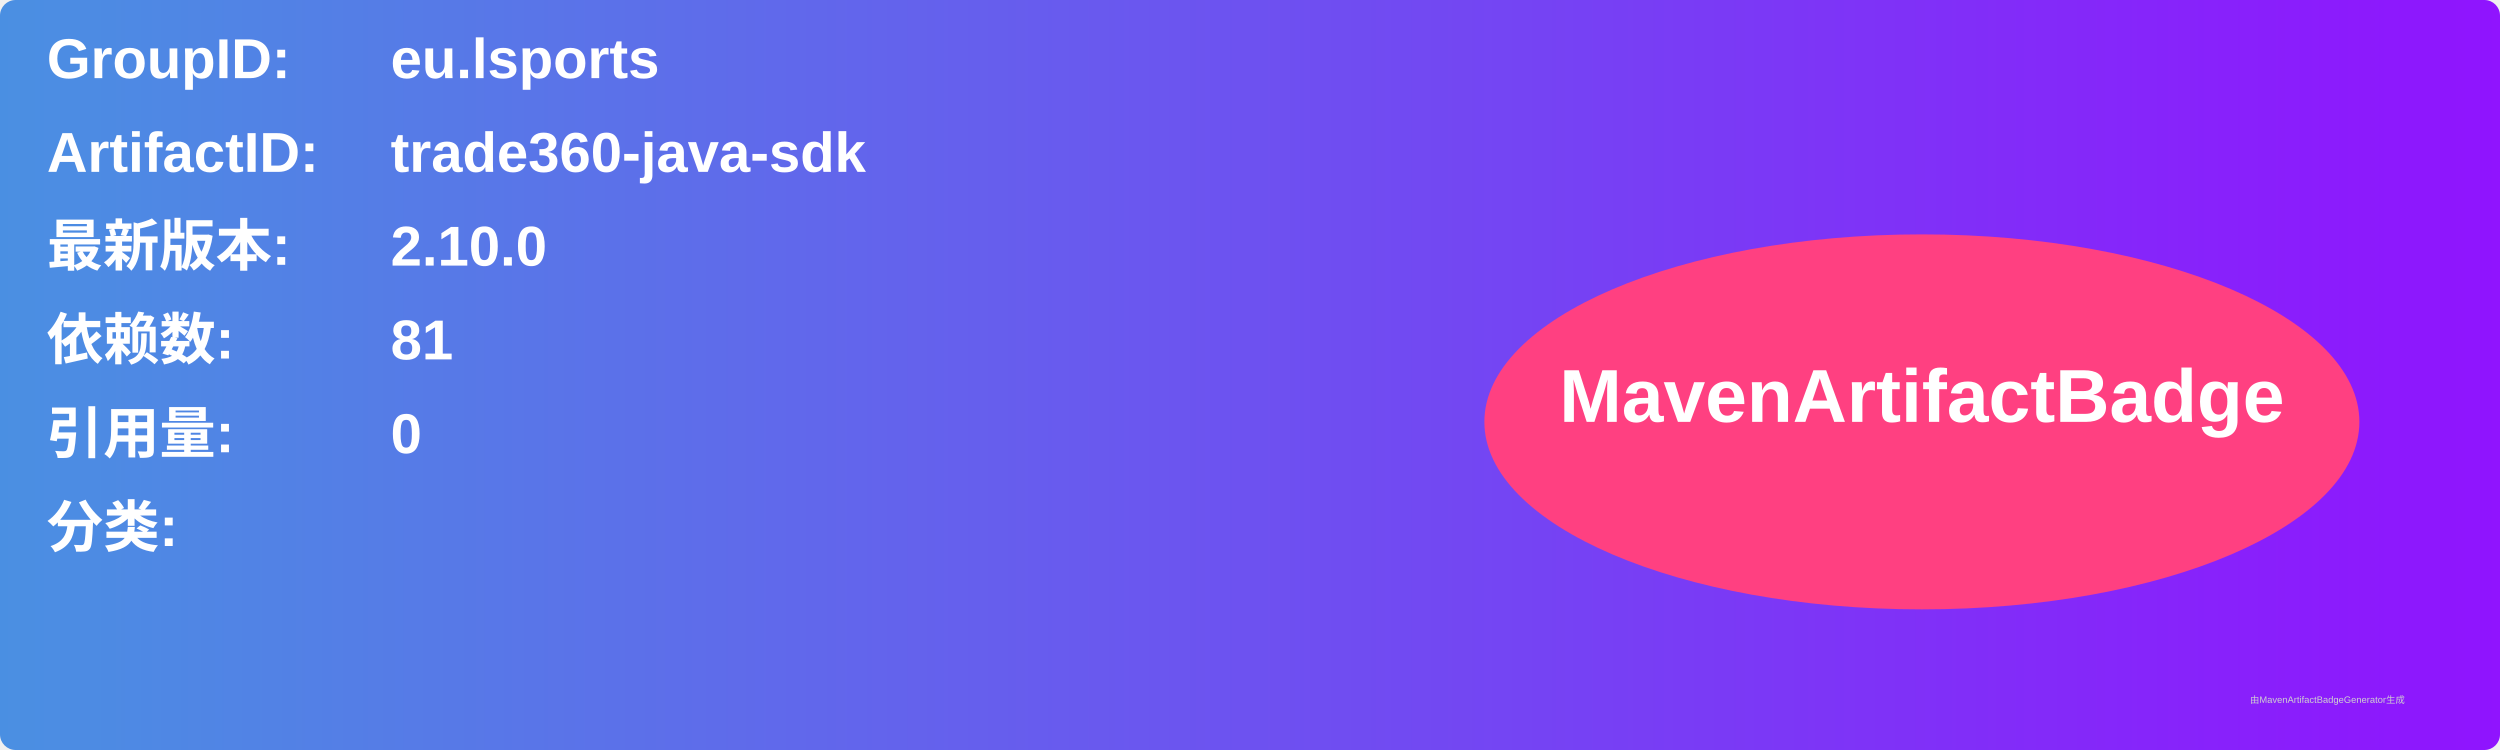
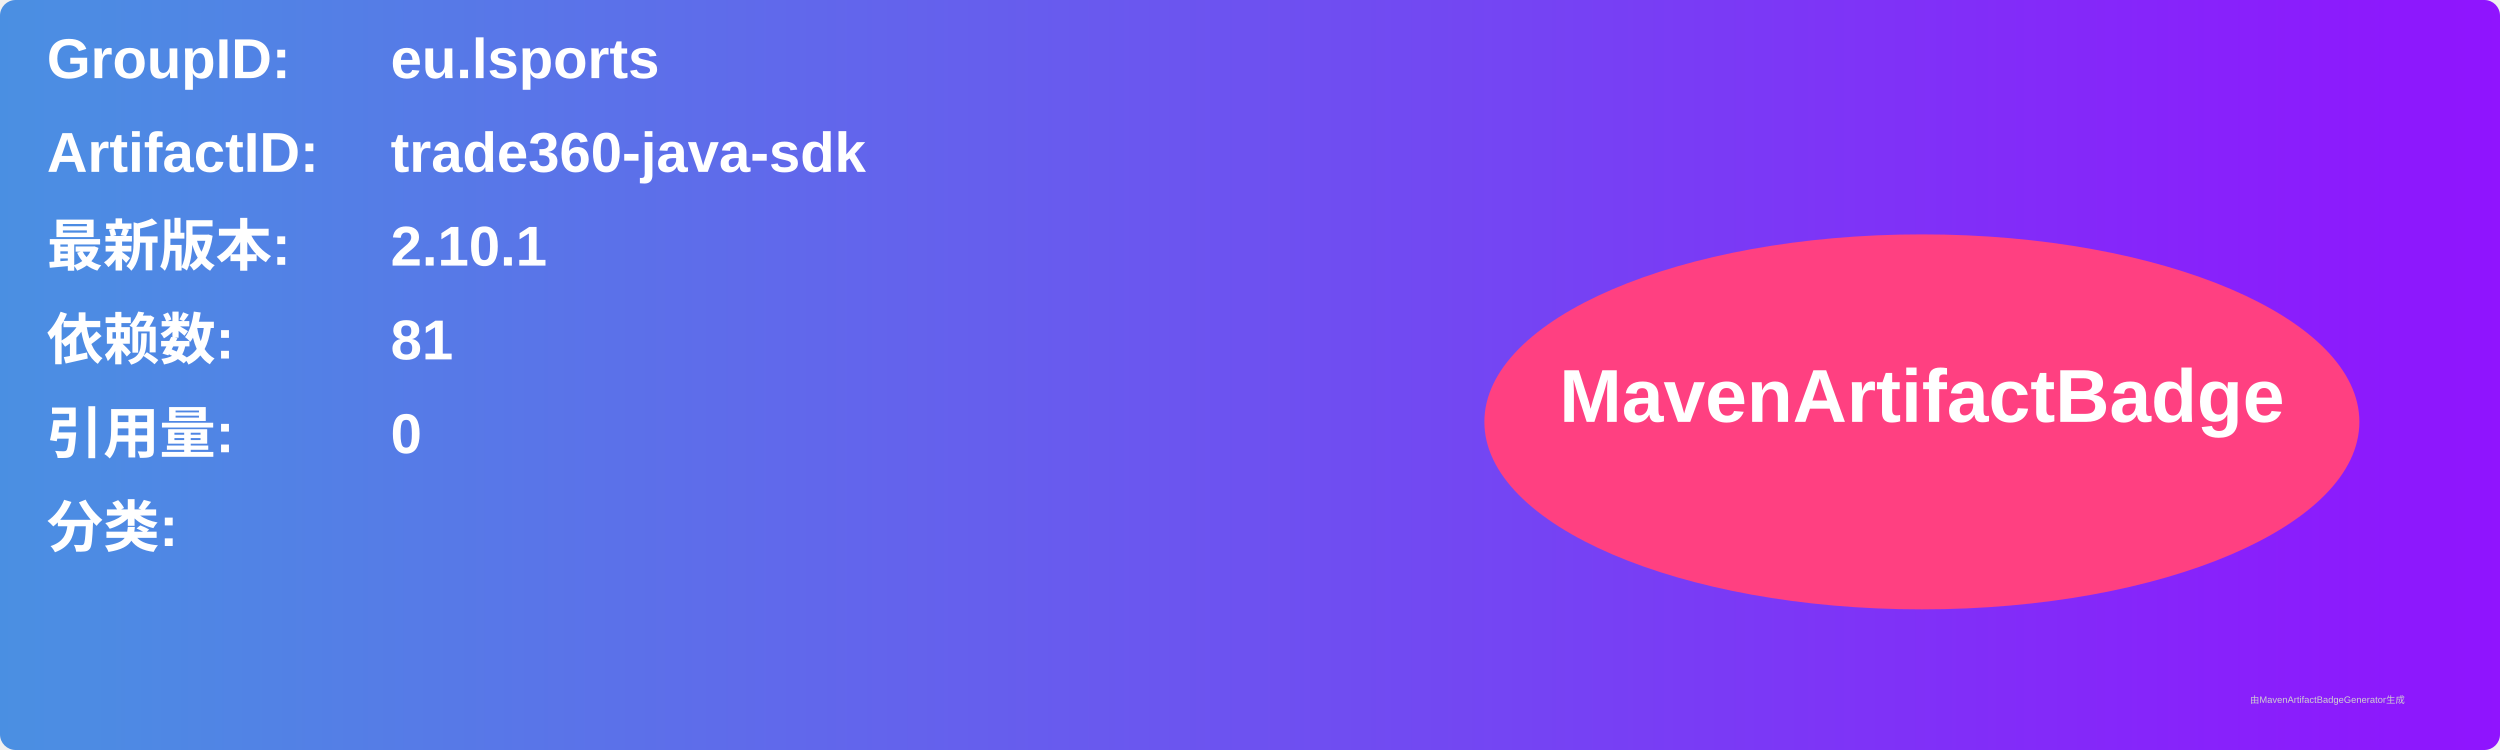
<svg xmlns="http://www.w3.org/2000/svg" width="800" height="240" viewBox="0 0 800 240">
  <linearGradient id="grad" x1="0%" y1="0%" x2="100%" y2="0%">
    <stop offset="0%" stop-color="#4a90e2" />
    <stop offset="100%" stop-color="#9013fe" />
  </linearGradient>
  <rect width="100%" height="100%" rx="5" ry="5" fill="url(#grad)" />
  <g transform="translate(15, 15)">
    <text x="0" y="10" font-family="Arial" font-size="18" fill="white" font-weight="bold" width="260">GroupID:</text>
    <text x="110" y="10" font-family="Arial" font-size="18" fill="white" font-weight="bold" width="460">eu.lsports</text>
    <text x="0" y="40" font-family="Arial" font-size="18" fill="white" font-weight="bold" width="260">ArtifactID:</text>
    <text x="110" y="40" font-family="Arial" font-size="18" fill="white" font-weight="bold" width="460">trade360-java-sdk</text>
    <text x="0" y="70" font-family="Arial" font-size="18" fill="white" font-weight="bold">最新版本:</text>
    <text x="110" y="70" font-family="Arial" font-size="18" fill="white" font-weight="bold">
-       <tspan font-weight="bold">2.10.0</tspan>
+       <tspan font-weight="bold">2.10.1</tspan>
    </text>
    <text x="0" y="100" font-family="Arial" font-size="18" fill="white" font-weight="bold">依赖数: </text>
    <text x="110" y="100" font-family="Arial" font-size="18" fill="white">
      <tspan font-weight="bold">81</tspan>
    </text>
    <text x="0" y="130" font-family="Arial" font-size="18" fill="white" font-weight="bold">引用量: </text>
    <text x="110" y="130" font-family="Arial" font-size="18" fill="white">
      <tspan font-weight="bold">0</tspan>
    </text>
    <text x="0" y="160" font-family="Arial" font-size="18" fill="white" font-weight="bold">分类:</text>
    <text x="10" y="190" font-family="Arial" font-size="10" fill="white">
      <tspan font-weight="bold" />
    </text>
    <ellipse cx="600" cy="120" rx="140" ry="60" fill="#ff4081" />
    <text x="600" y="120" text-anchor="middle" font-family="Arial" font-size="24" fill="white" font-weight="bold">MavenArtifactBadge</text>
  </g>
  <text x="720" y="225" font-family="Arial" font-size="3" fill="#d0d0d0">由MavenArtifactBadgeGenerator生成</text>
</svg>
